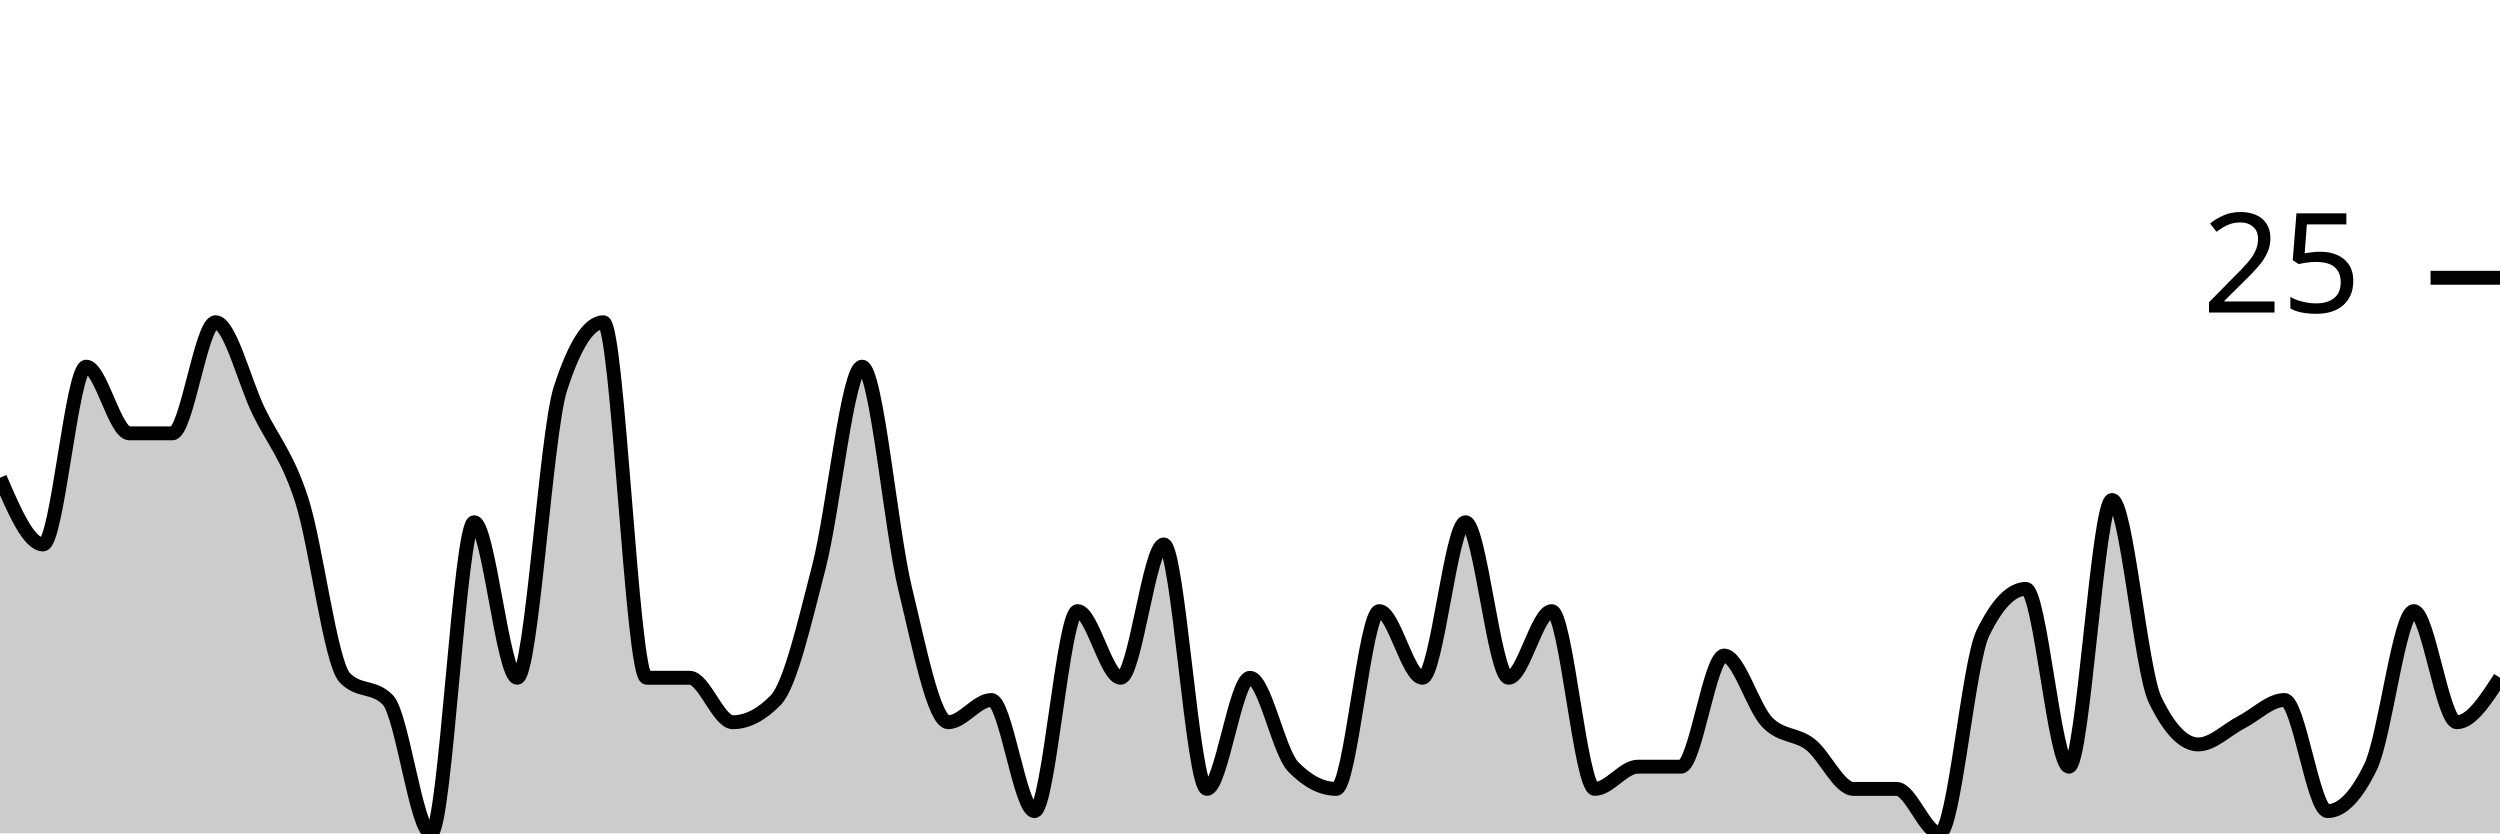
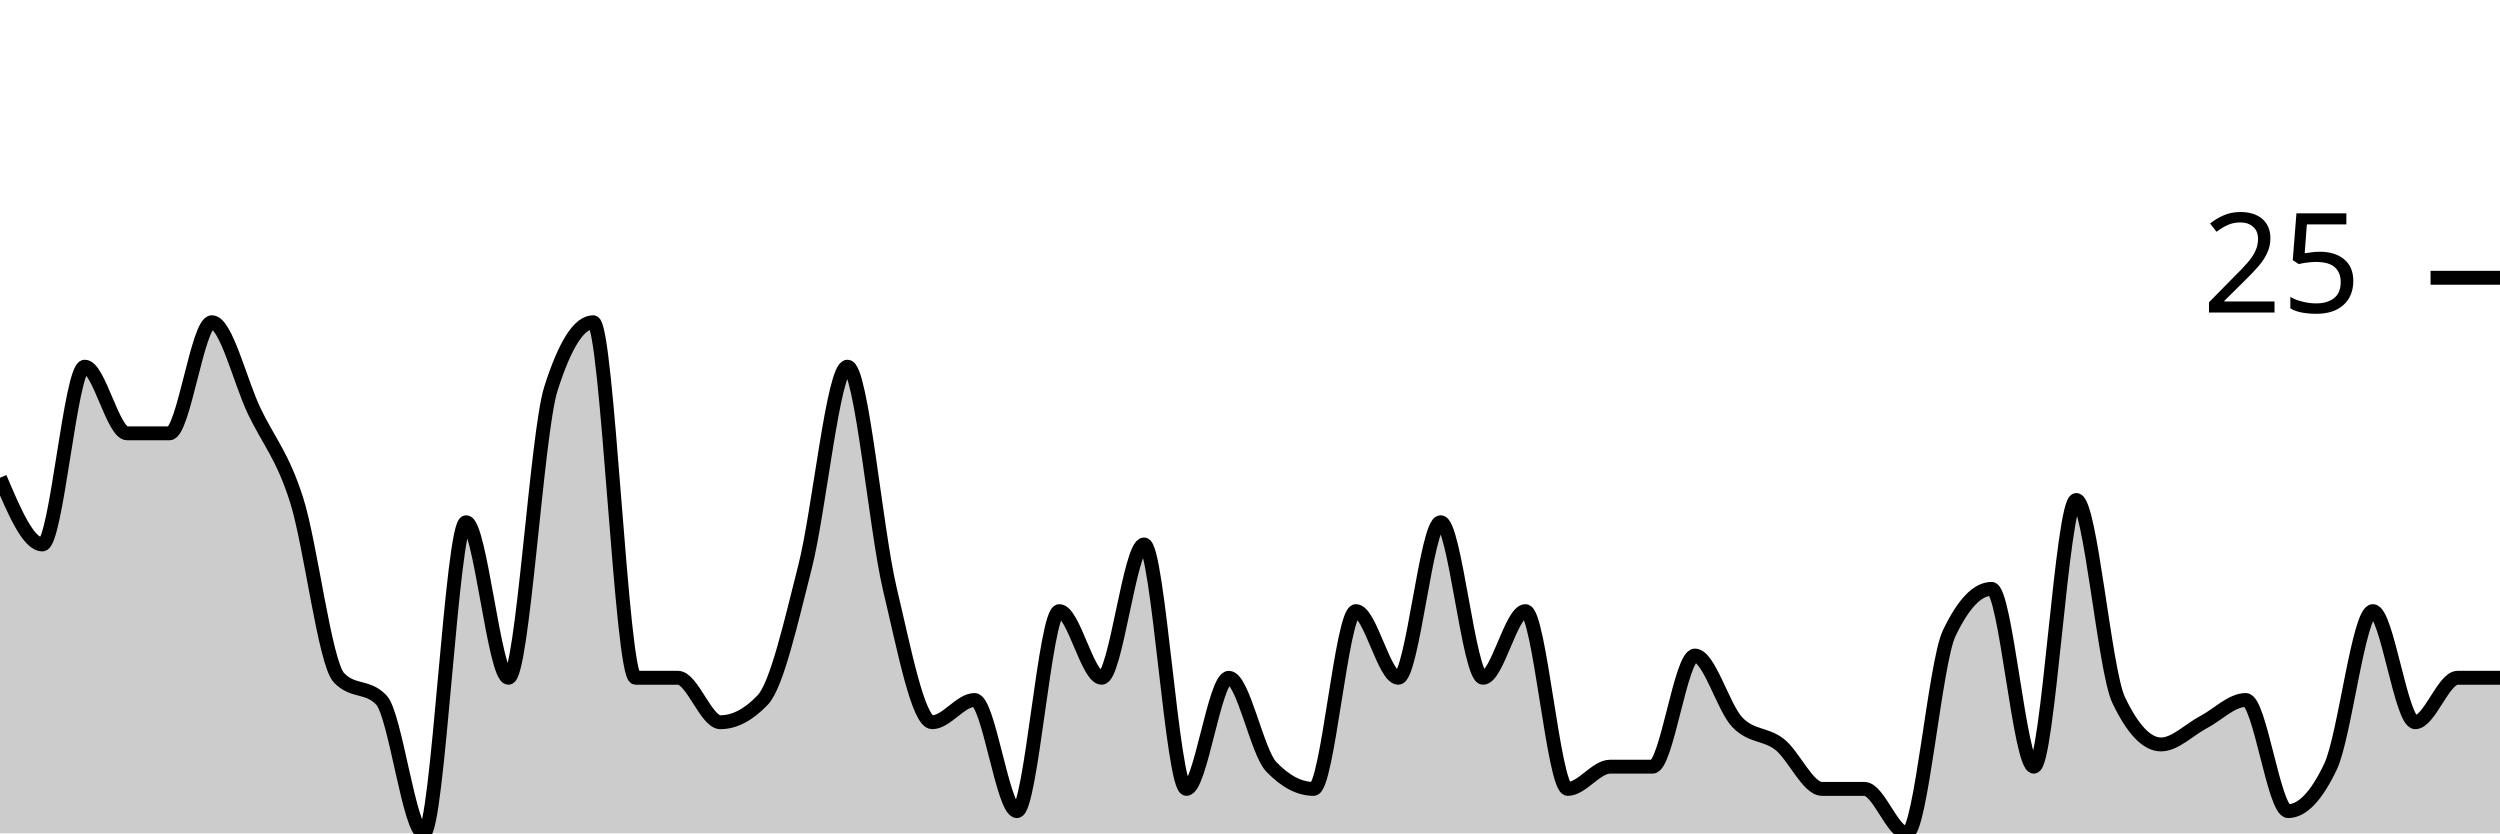
<svg xmlns="http://www.w3.org/2000/svg" viewBox="0 0 180 60">
  <g transform="translate(0,20)">
-     <path class="area" fill="rgba(0, 0, 0, 0.2)" d="M0,14.4C1.034,16.8,2.069,19.2,3.103,19.2C4.138,19.2,5.172,6.4,6.207,6.4C7.241,6.4,8.276,11.2,9.31,11.2C10.345,11.2,11.379,11.2,12.414,11.2C13.448,11.2,14.483,3.2,15.517,3.2C16.552,3.2,17.586,7.467,18.621,9.6C19.655,11.733,20.69,12.8,21.724,16C22.759,19.2,23.793,27.733,24.828,28.8C25.862,29.867,26.897,29.333,27.931,30.4C28.966,31.467,30,40,31.034,40C32.069,40,33.103,17.6,34.138,17.6C35.172,17.6,36.207,28.8,37.241,28.8C38.276,28.8,39.31,11.2,40.345,8C41.379,4.8,42.414,3.2,43.448,3.2C44.483,3.2,45.517,28.8,46.552,28.8C47.586,28.8,48.621,28.8,49.655,28.8C50.69,28.8,51.724,32,52.759,32C53.793,32,54.828,31.467,55.862,30.4C56.897,29.333,57.931,24.8,58.966,20.8C60,16.8,61.034,6.4,62.069,6.4C63.103,6.4,64.138,18.133,65.172,22.4C66.207,26.667,67.241,32,68.276,32C69.31,32,70.345,30.4,71.379,30.4C72.414,30.4,73.448,38.4,74.483,38.4C75.517,38.4,76.552,24,77.586,24C78.621,24,79.655,28.8,80.69,28.8C81.724,28.8,82.759,19.2,83.793,19.2C84.828,19.2,85.862,36.8,86.897,36.8C87.931,36.8,88.966,28.8,90,28.8C91.034,28.8,92.069,34.133,93.103,35.2C94.138,36.267,95.172,36.8,96.207,36.8C97.241,36.8,98.276,24,99.31,24C100.345,24,101.379,28.8,102.414,28.8C103.448,28.8,104.483,17.6,105.517,17.6C106.552,17.6,107.586,28.8,108.621,28.8C109.655,28.8,110.69,24,111.724,24C112.759,24,113.793,36.8,114.828,36.8C115.862,36.8,116.897,35.2,117.931,35.2C118.966,35.2,120,35.2,121.034,35.2C122.069,35.2,123.103,27.2,124.138,27.2C125.172,27.2,126.207,30.933,127.241,32C128.276,33.067,129.31,32.8,130.345,33.6C131.379,34.4,132.414,36.8,133.448,36.8C134.483,36.8,135.517,36.8,136.552,36.8C137.586,36.8,138.621,40,139.655,40C140.69,40,141.724,27.733,142.759,25.6C143.793,23.467,144.828,22.4,145.862,22.4C146.897,22.4,147.931,35.2,148.966,35.2C150,35.2,151.034,16,152.069,16C153.103,16,154.138,28.267,155.172,30.4C156.207,32.533,157.241,33.6,158.276,33.6C159.31,33.6,160.345,32.533,161.379,32C162.414,31.467,163.448,30.4,164.483,30.4C165.517,30.4,166.552,38.4,167.586,38.4C168.621,38.4,169.655,37.333,170.69,35.2C171.724,33.067,172.759,24,173.793,24C174.828,24,175.862,32,176.897,32C177.931,32,178.966,30.4,180,28.8L180,40C178.966,40,177.931,40,176.897,40C175.862,40,174.828,40,173.793,40C172.759,40,171.724,40,170.69,40C169.655,40,168.621,40,167.586,40C166.552,40,165.517,40,164.483,40C163.448,40,162.414,40,161.379,40C160.345,40,159.31,40,158.276,40C157.241,40,156.207,40,155.172,40C154.138,40,153.103,40,152.069,40C151.034,40,150,40,148.966,40C147.931,40,146.897,40,145.862,40C144.828,40,143.793,40,142.759,40C141.724,40,140.69,40,139.655,40C138.621,40,137.586,40,136.552,40C135.517,40,134.483,40,133.448,40C132.414,40,131.379,40,130.345,40C129.31,40,128.276,40,127.241,40C126.207,40,125.172,40,124.138,40C123.103,40,122.069,40,121.034,40C120,40,118.966,40,117.931,40C116.897,40,115.862,40,114.828,40C113.793,40,112.759,40,111.724,40C110.69,40,109.655,40,108.621,40C107.586,40,106.552,40,105.517,40C104.483,40,103.448,40,102.414,40C101.379,40,100.345,40,99.31,40C98.276,40,97.241,40,96.207,40C95.172,40,94.138,40,93.103,40C92.069,40,91.034,40,90,40C88.966,40,87.931,40,86.897,40C85.862,40,84.828,40,83.793,40C82.759,40,81.724,40,80.69,40C79.655,40,78.621,40,77.586,40C76.552,40,75.517,40,74.483,40C73.448,40,72.414,40,71.379,40C70.345,40,69.31,40,68.276,40C67.241,40,66.207,40,65.172,40C64.138,40,63.103,40,62.069,40C61.034,40,60,40,58.966,40C57.931,40,56.897,40,55.862,40C54.828,40,53.793,40,52.759,40C51.724,40,50.69,40,49.655,40C48.621,40,47.586,40,46.552,40C45.517,40,44.483,40,43.448,40C42.414,40,41.379,40,40.345,40C39.31,40,38.276,40,37.241,40C36.207,40,35.172,40,34.138,40C33.103,40,32.069,40,31.034,40C30,40,28.966,40,27.931,40C26.897,40,25.862,40,24.828,40C23.793,40,22.759,40,21.724,40C20.69,40,19.655,40,18.621,40C17.586,40,16.552,40,15.517,40C14.483,40,13.448,40,12.414,40C11.379,40,10.345,40,9.31,40C8.276,40,7.241,40,6.207,40C5.172,40,4.138,40,3.103,40C2.069,40,1.034,40,0,40Z" />
-     <path class="line" stroke="black" fill="none" d="M0,14.4C1.034,16.8,2.069,19.2,3.103,19.2C4.138,19.2,5.172,6.4,6.207,6.4C7.241,6.4,8.276,11.2,9.31,11.2C10.345,11.2,11.379,11.2,12.414,11.2C13.448,11.2,14.483,3.2,15.517,3.2C16.552,3.2,17.586,7.467,18.621,9.6C19.655,11.733,20.69,12.8,21.724,16C22.759,19.2,23.793,27.733,24.828,28.8C25.862,29.867,26.897,29.333,27.931,30.4C28.966,31.467,30,40,31.034,40C32.069,40,33.103,17.6,34.138,17.6C35.172,17.6,36.207,28.8,37.241,28.8C38.276,28.8,39.31,11.2,40.345,8C41.379,4.8,42.414,3.2,43.448,3.2C44.483,3.2,45.517,28.8,46.552,28.8C47.586,28.8,48.621,28.8,49.655,28.8C50.69,28.8,51.724,32,52.759,32C53.793,32,54.828,31.467,55.862,30.4C56.897,29.333,57.931,24.8,58.966,20.8C60,16.8,61.034,6.4,62.069,6.4C63.103,6.4,64.138,18.133,65.172,22.4C66.207,26.667,67.241,32,68.276,32C69.31,32,70.345,30.4,71.379,30.4C72.414,30.4,73.448,38.4,74.483,38.4C75.517,38.4,76.552,24,77.586,24C78.621,24,79.655,28.8,80.69,28.8C81.724,28.8,82.759,19.2,83.793,19.2C84.828,19.2,85.862,36.8,86.897,36.8C87.931,36.8,88.966,28.8,90,28.8C91.034,28.8,92.069,34.133,93.103,35.2C94.138,36.267,95.172,36.8,96.207,36.8C97.241,36.8,98.276,24,99.31,24C100.345,24,101.379,28.8,102.414,28.8C103.448,28.8,104.483,17.6,105.517,17.6C106.552,17.6,107.586,28.8,108.621,28.8C109.655,28.8,110.69,24,111.724,24C112.759,24,113.793,36.8,114.828,36.8C115.862,36.8,116.897,35.2,117.931,35.2C118.966,35.2,120,35.2,121.034,35.2C122.069,35.2,123.103,27.2,124.138,27.2C125.172,27.2,126.207,30.933,127.241,32C128.276,33.067,129.31,32.8,130.345,33.6C131.379,34.4,132.414,36.8,133.448,36.8C134.483,36.8,135.517,36.8,136.552,36.8C137.586,36.8,138.621,40,139.655,40C140.69,40,141.724,27.733,142.759,25.6C143.793,23.467,144.828,22.4,145.862,22.4C146.897,22.4,147.931,35.2,148.966,35.2C150,35.2,151.034,16,152.069,16C153.103,16,154.138,28.267,155.172,30.4C156.207,32.533,157.241,33.6,158.276,33.6C159.31,33.6,160.345,32.533,161.379,32C162.414,31.467,163.448,30.4,164.483,30.4C165.517,30.4,166.552,38.4,167.586,38.4C168.621,38.4,169.655,37.333,170.69,35.2C171.724,33.067,172.759,24,173.793,24C174.828,24,175.862,32,176.897,32C177.931,32,178.966,30.4,180,28.8" />
+     <path class="area" fill="rgba(0, 0, 0, 0.2)" d="M0,14.4C1.017,16.8,2.034,19.2,3.051,19.2C4.068,19.2,5.085,6.4,6.102,6.4C7.119,6.4,8.136,11.2,9.153,11.2C10.169,11.2,11.186,11.2,12.203,11.2C13.22,11.2,14.237,3.2,15.254,3.2C16.271,3.2,17.288,7.467,18.305,9.6C19.322,11.733,20.339,12.8,21.356,16C22.373,19.2,23.39,27.733,24.407,28.8C25.424,29.867,26.441,29.333,27.458,30.4C28.475,31.467,29.492,40,30.508,40C31.525,40,32.542,17.6,33.559,17.6C34.576,17.6,35.593,28.8,36.61,28.8C37.627,28.8,38.644,11.2,39.661,8C40.678,4.8,41.695,3.2,42.712,3.2C43.729,3.2,44.746,28.8,45.763,28.8C46.78,28.8,47.797,28.8,48.814,28.8C49.831,28.8,50.847,32,51.864,32C52.881,32,53.898,31.467,54.915,30.4C55.932,29.333,56.949,24.8,57.966,20.8C58.983,16.8,60,6.4,61.017,6.4C62.034,6.4,63.051,18.133,64.068,22.4C65.085,26.667,66.102,32,67.119,32C68.136,32,69.153,30.4,70.169,30.4C71.186,30.4,72.203,38.4,73.22,38.4C74.237,38.4,75.254,24,76.271,24C77.288,24,78.305,28.8,79.322,28.8C80.339,28.8,81.356,19.2,82.373,19.2C83.39,19.2,84.407,36.8,85.424,36.8C86.441,36.8,87.458,28.8,88.475,28.8C89.492,28.8,90.508,34.133,91.525,35.2C92.542,36.267,93.559,36.8,94.576,36.8C95.593,36.8,96.61,24,97.627,24C98.644,24,99.661,28.8,100.678,28.8C101.695,28.8,102.712,17.6,103.729,17.6C104.746,17.6,105.763,28.8,106.78,28.8C107.797,28.8,108.814,24,109.831,24C110.847,24,111.864,36.8,112.881,36.8C113.898,36.8,114.915,35.2,115.932,35.2C116.949,35.2,117.966,35.2,118.983,35.2C120,35.2,121.017,27.2,122.034,27.2C123.051,27.2,124.068,30.933,125.085,32C126.102,33.067,127.119,32.8,128.136,33.6C129.153,34.4,130.169,36.8,131.186,36.8C132.203,36.8,133.22,36.8,134.237,36.8C135.254,36.8,136.271,40,137.288,40C138.305,40,139.322,27.733,140.339,25.6C141.356,23.467,142.373,22.4,143.39,22.4C144.407,22.4,145.424,35.2,146.441,35.2C147.458,35.2,148.475,16,149.492,16C150.508,16,151.525,28.267,152.542,30.4C153.559,32.533,154.576,33.6,155.593,33.6C156.61,33.6,157.627,32.533,158.644,32C159.661,31.467,160.678,30.4,161.695,30.4C162.712,30.4,163.729,38.4,164.746,38.4C165.763,38.4,166.78,37.333,167.797,35.2C168.814,33.067,169.831,24,170.847,24C171.864,24,172.881,32,173.898,32C174.915,32,175.932,28.8,176.949,28.8C177.966,28.8,178.983,28.8,180,28.8L180,40C178.983,40,177.966,40,176.949,40C175.932,40,174.915,40,173.898,40C172.881,40,171.864,40,170.847,40C169.831,40,168.814,40,167.797,40C166.78,40,165.763,40,164.746,40C163.729,40,162.712,40,161.695,40C160.678,40,159.661,40,158.644,40C157.627,40,156.61,40,155.593,40C154.576,40,153.559,40,152.542,40C151.525,40,150.508,40,149.492,40C148.475,40,147.458,40,146.441,40C145.424,40,144.407,40,143.39,40C142.373,40,141.356,40,140.339,40C139.322,40,138.305,40,137.288,40C136.271,40,135.254,40,134.237,40C133.22,40,132.203,40,131.186,40C130.169,40,129.153,40,128.136,40C127.119,40,126.102,40,125.085,40C124.068,40,123.051,40,122.034,40C121.017,40,120,40,118.983,40C117.966,40,116.949,40,115.932,40C114.915,40,113.898,40,112.881,40C111.864,40,110.847,40,109.831,40C108.814,40,107.797,40,106.78,40C105.763,40,104.746,40,103.729,40C102.712,40,101.695,40,100.678,40C99.661,40,98.644,40,97.627,40C96.61,40,95.593,40,94.576,40C93.559,40,92.542,40,91.525,40C90.508,40,89.492,40,88.475,40C87.458,40,86.441,40,85.424,40C84.407,40,83.39,40,82.373,40C81.356,40,80.339,40,79.322,40C78.305,40,77.288,40,76.271,40C75.254,40,74.237,40,73.22,40C72.203,40,71.186,40,70.169,40C69.153,40,68.136,40,67.119,40C66.102,40,65.085,40,64.068,40C63.051,40,62.034,40,61.017,40C60,40,58.983,40,57.966,40C56.949,40,55.932,40,54.915,40C53.898,40,52.881,40,51.864,40C50.847,40,49.831,40,48.814,40C47.797,40,46.78,40,45.763,40C44.746,40,43.729,40,42.712,40C41.695,40,40.678,40,39.661,40C38.644,40,37.627,40,36.61,40C35.593,40,34.576,40,33.559,40C32.542,40,31.525,40,30.508,40C29.492,40,28.475,40,27.458,40C26.441,40,25.424,40,24.407,40C23.39,40,22.373,40,21.356,40C20.339,40,19.322,40,18.305,40C17.288,40,16.271,40,15.254,40C14.237,40,13.22,40,12.203,40C11.186,40,10.169,40,9.153,40C8.136,40,7.119,40,6.102,40C5.085,40,4.068,40,3.051,40C2.034,40,1.017,40,0,40Z" />
+     <path class="line" stroke="black" fill="none" d="M0,14.4C1.017,16.8,2.034,19.2,3.051,19.2C4.068,19.2,5.085,6.4,6.102,6.4C7.119,6.4,8.136,11.2,9.153,11.2C10.169,11.2,11.186,11.2,12.203,11.2C13.22,11.2,14.237,3.2,15.254,3.2C16.271,3.2,17.288,7.467,18.305,9.6C19.322,11.733,20.339,12.8,21.356,16C22.373,19.2,23.39,27.733,24.407,28.8C25.424,29.867,26.441,29.333,27.458,30.4C28.475,31.467,29.492,40,30.508,40C31.525,40,32.542,17.6,33.559,17.6C34.576,17.6,35.593,28.8,36.61,28.8C37.627,28.8,38.644,11.2,39.661,8C40.678,4.8,41.695,3.2,42.712,3.2C43.729,3.2,44.746,28.8,45.763,28.8C46.78,28.8,47.797,28.8,48.814,28.8C49.831,28.8,50.847,32,51.864,32C52.881,32,53.898,31.467,54.915,30.4C55.932,29.333,56.949,24.8,57.966,20.8C58.983,16.8,60,6.4,61.017,6.4C62.034,6.4,63.051,18.133,64.068,22.4C65.085,26.667,66.102,32,67.119,32C68.136,32,69.153,30.4,70.169,30.4C71.186,30.4,72.203,38.4,73.22,38.4C74.237,38.4,75.254,24,76.271,24C77.288,24,78.305,28.8,79.322,28.8C80.339,28.8,81.356,19.2,82.373,19.2C83.39,19.2,84.407,36.8,85.424,36.8C86.441,36.8,87.458,28.8,88.475,28.8C89.492,28.8,90.508,34.133,91.525,35.2C92.542,36.267,93.559,36.8,94.576,36.8C95.593,36.8,96.61,24,97.627,24C98.644,24,99.661,28.8,100.678,28.8C101.695,28.8,102.712,17.6,103.729,17.6C104.746,17.6,105.763,28.8,106.78,28.8C107.797,28.8,108.814,24,109.831,24C110.847,24,111.864,36.8,112.881,36.8C113.898,36.8,114.915,35.2,115.932,35.2C116.949,35.2,117.966,35.2,118.983,35.2C120,35.2,121.017,27.2,122.034,27.2C123.051,27.2,124.068,30.933,125.085,32C126.102,33.067,127.119,32.8,128.136,33.6C129.153,34.4,130.169,36.8,131.186,36.8C132.203,36.8,133.22,36.8,134.237,36.8C135.254,36.8,136.271,40,137.288,40C138.305,40,139.322,27.733,140.339,25.6C141.356,23.467,142.373,22.4,143.39,22.4C144.407,22.4,145.424,35.2,146.441,35.2C147.458,35.2,148.475,16,149.492,16C150.508,16,151.525,28.267,152.542,30.4C153.559,32.533,154.576,33.6,155.593,33.6C156.61,33.6,157.627,32.533,158.644,32C159.661,31.467,160.678,30.4,161.695,30.4C162.712,30.4,163.729,38.4,164.746,38.4C165.763,38.4,166.78,37.333,167.797,35.2C168.814,33.067,169.831,24,170.847,24C171.864,24,172.881,32,173.898,32C174.915,32,175.932,28.8,176.949,28.8C177.966,28.8,178.983,28.8,180,28.8" />
    <path class="axis-ceiling" stroke-width="1" stroke="black" fill="none" d="M175,0L180,0" />
    <text class="axis-ceiling-label" font-family="sans-serif" text-anchor="end" font-size="10px" x="170" y="2.5">25</text>
  </g>
</svg>
